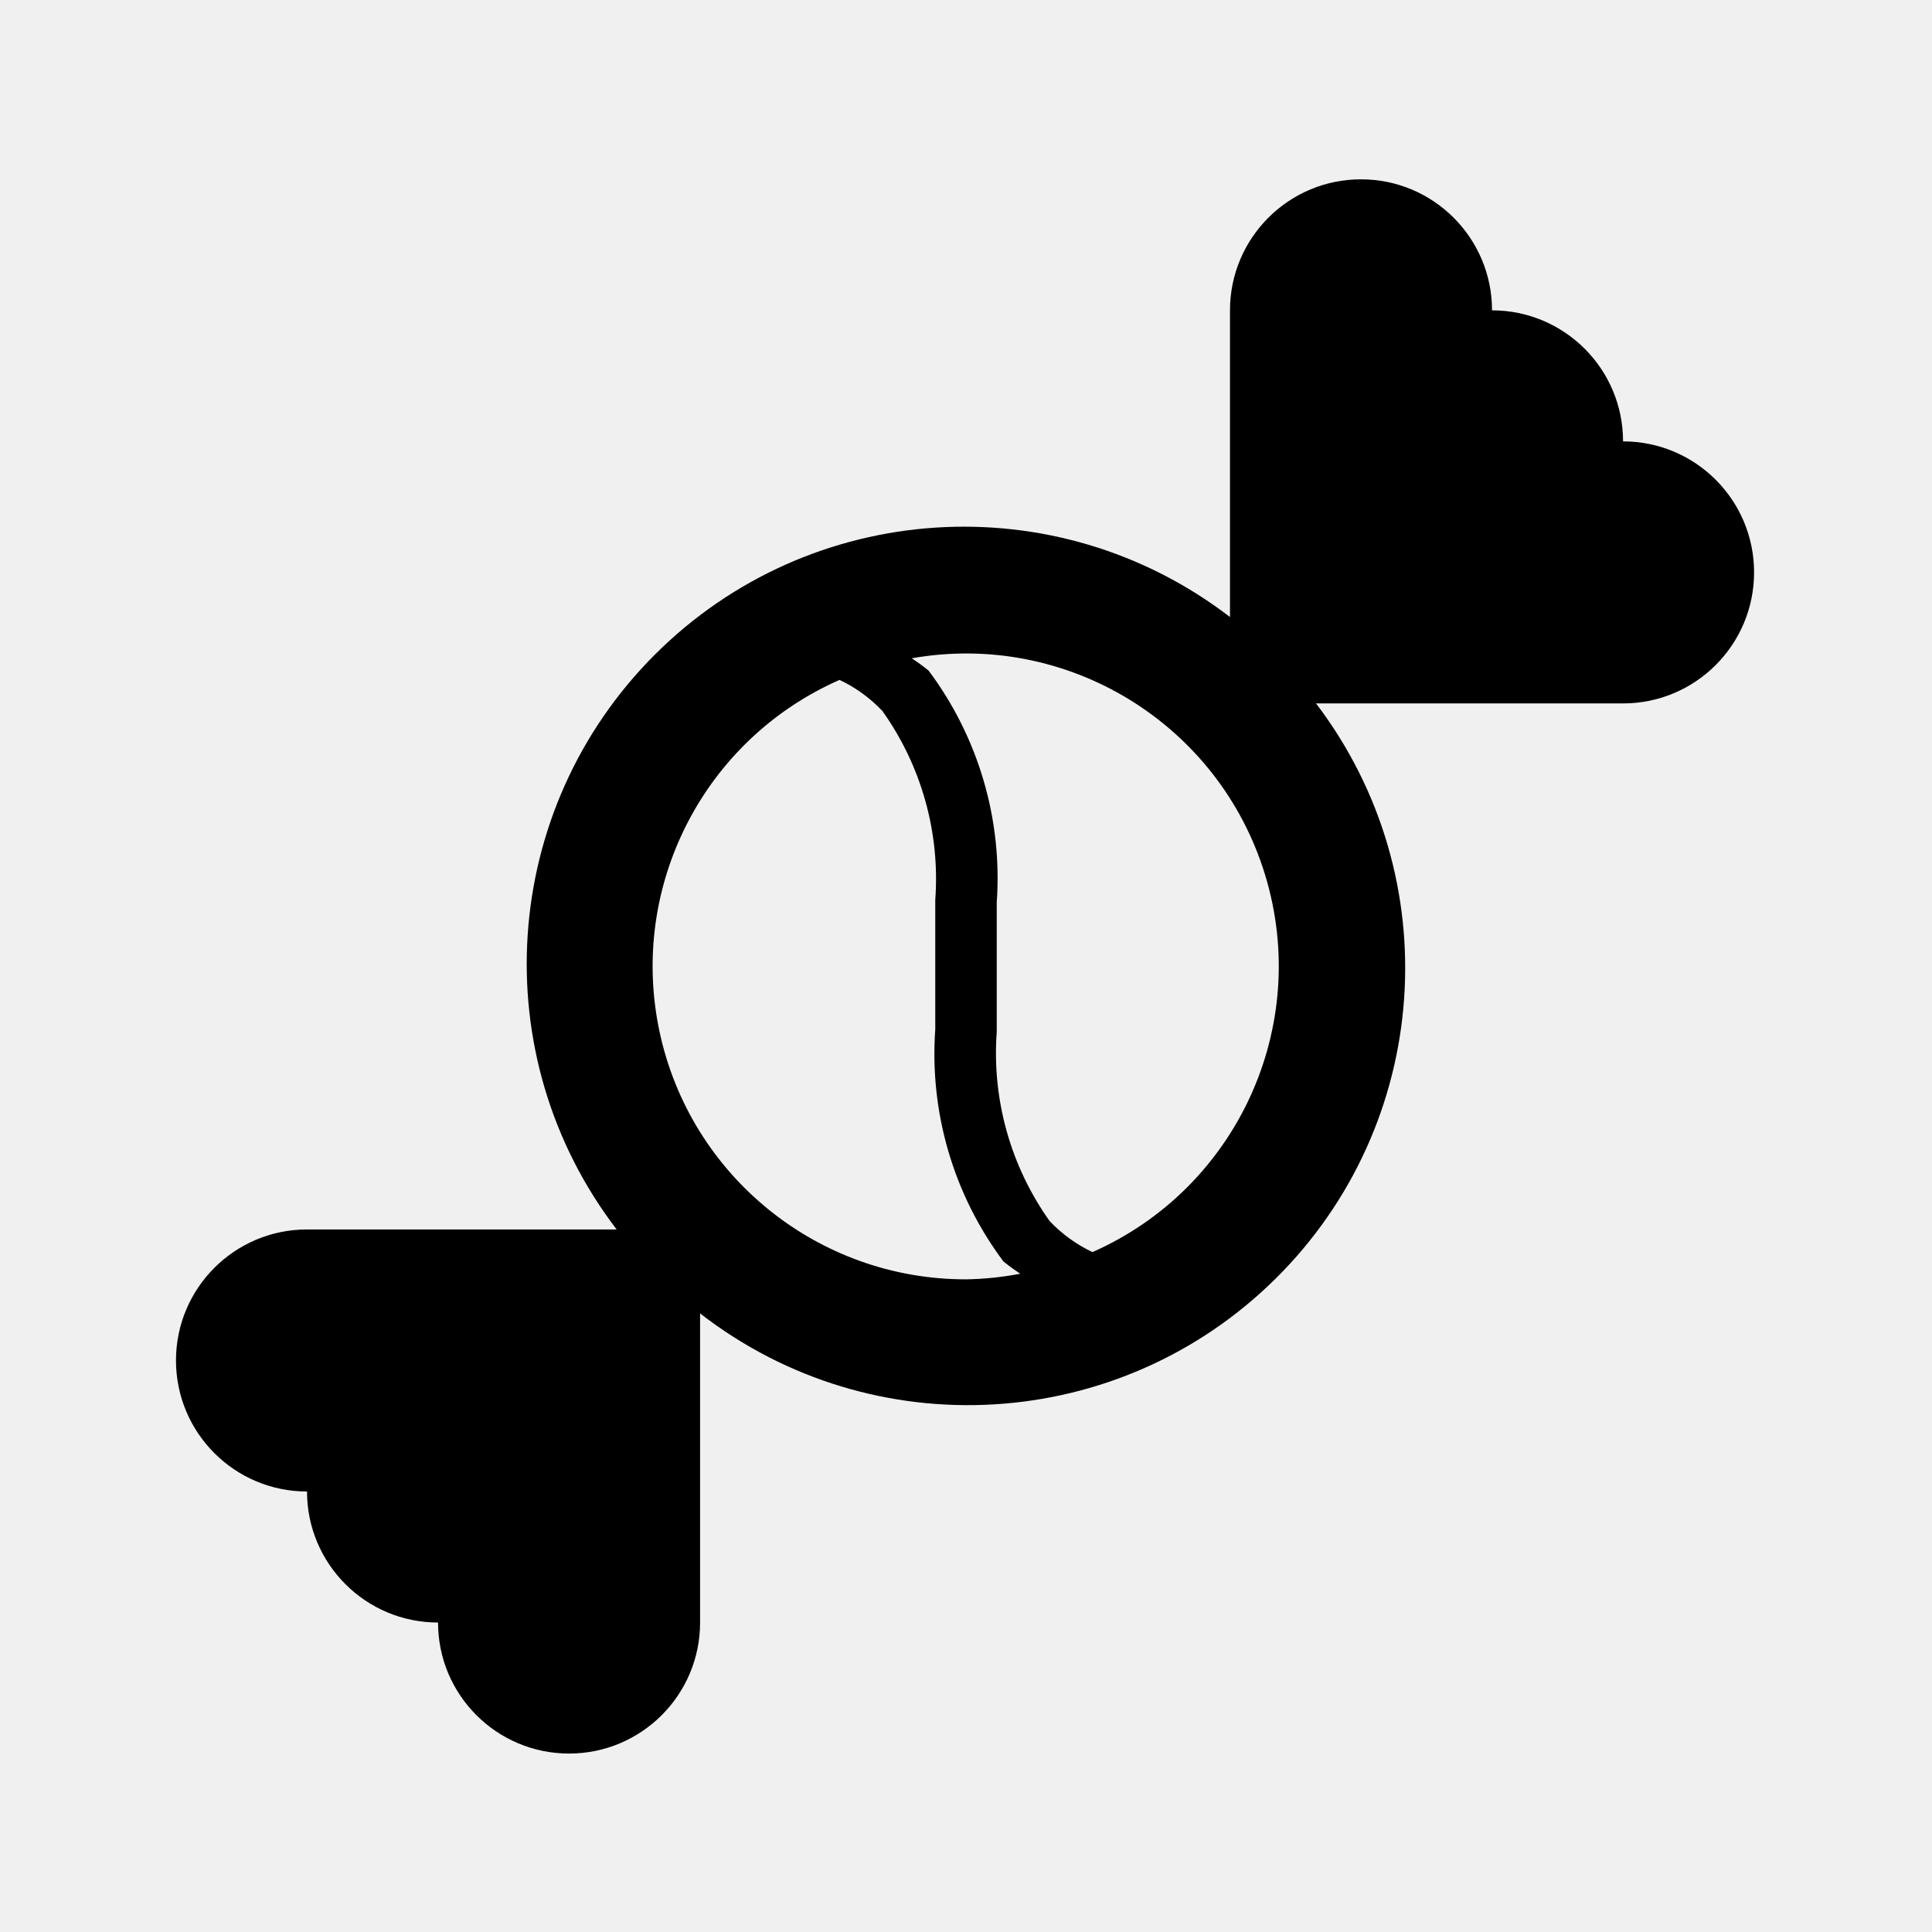
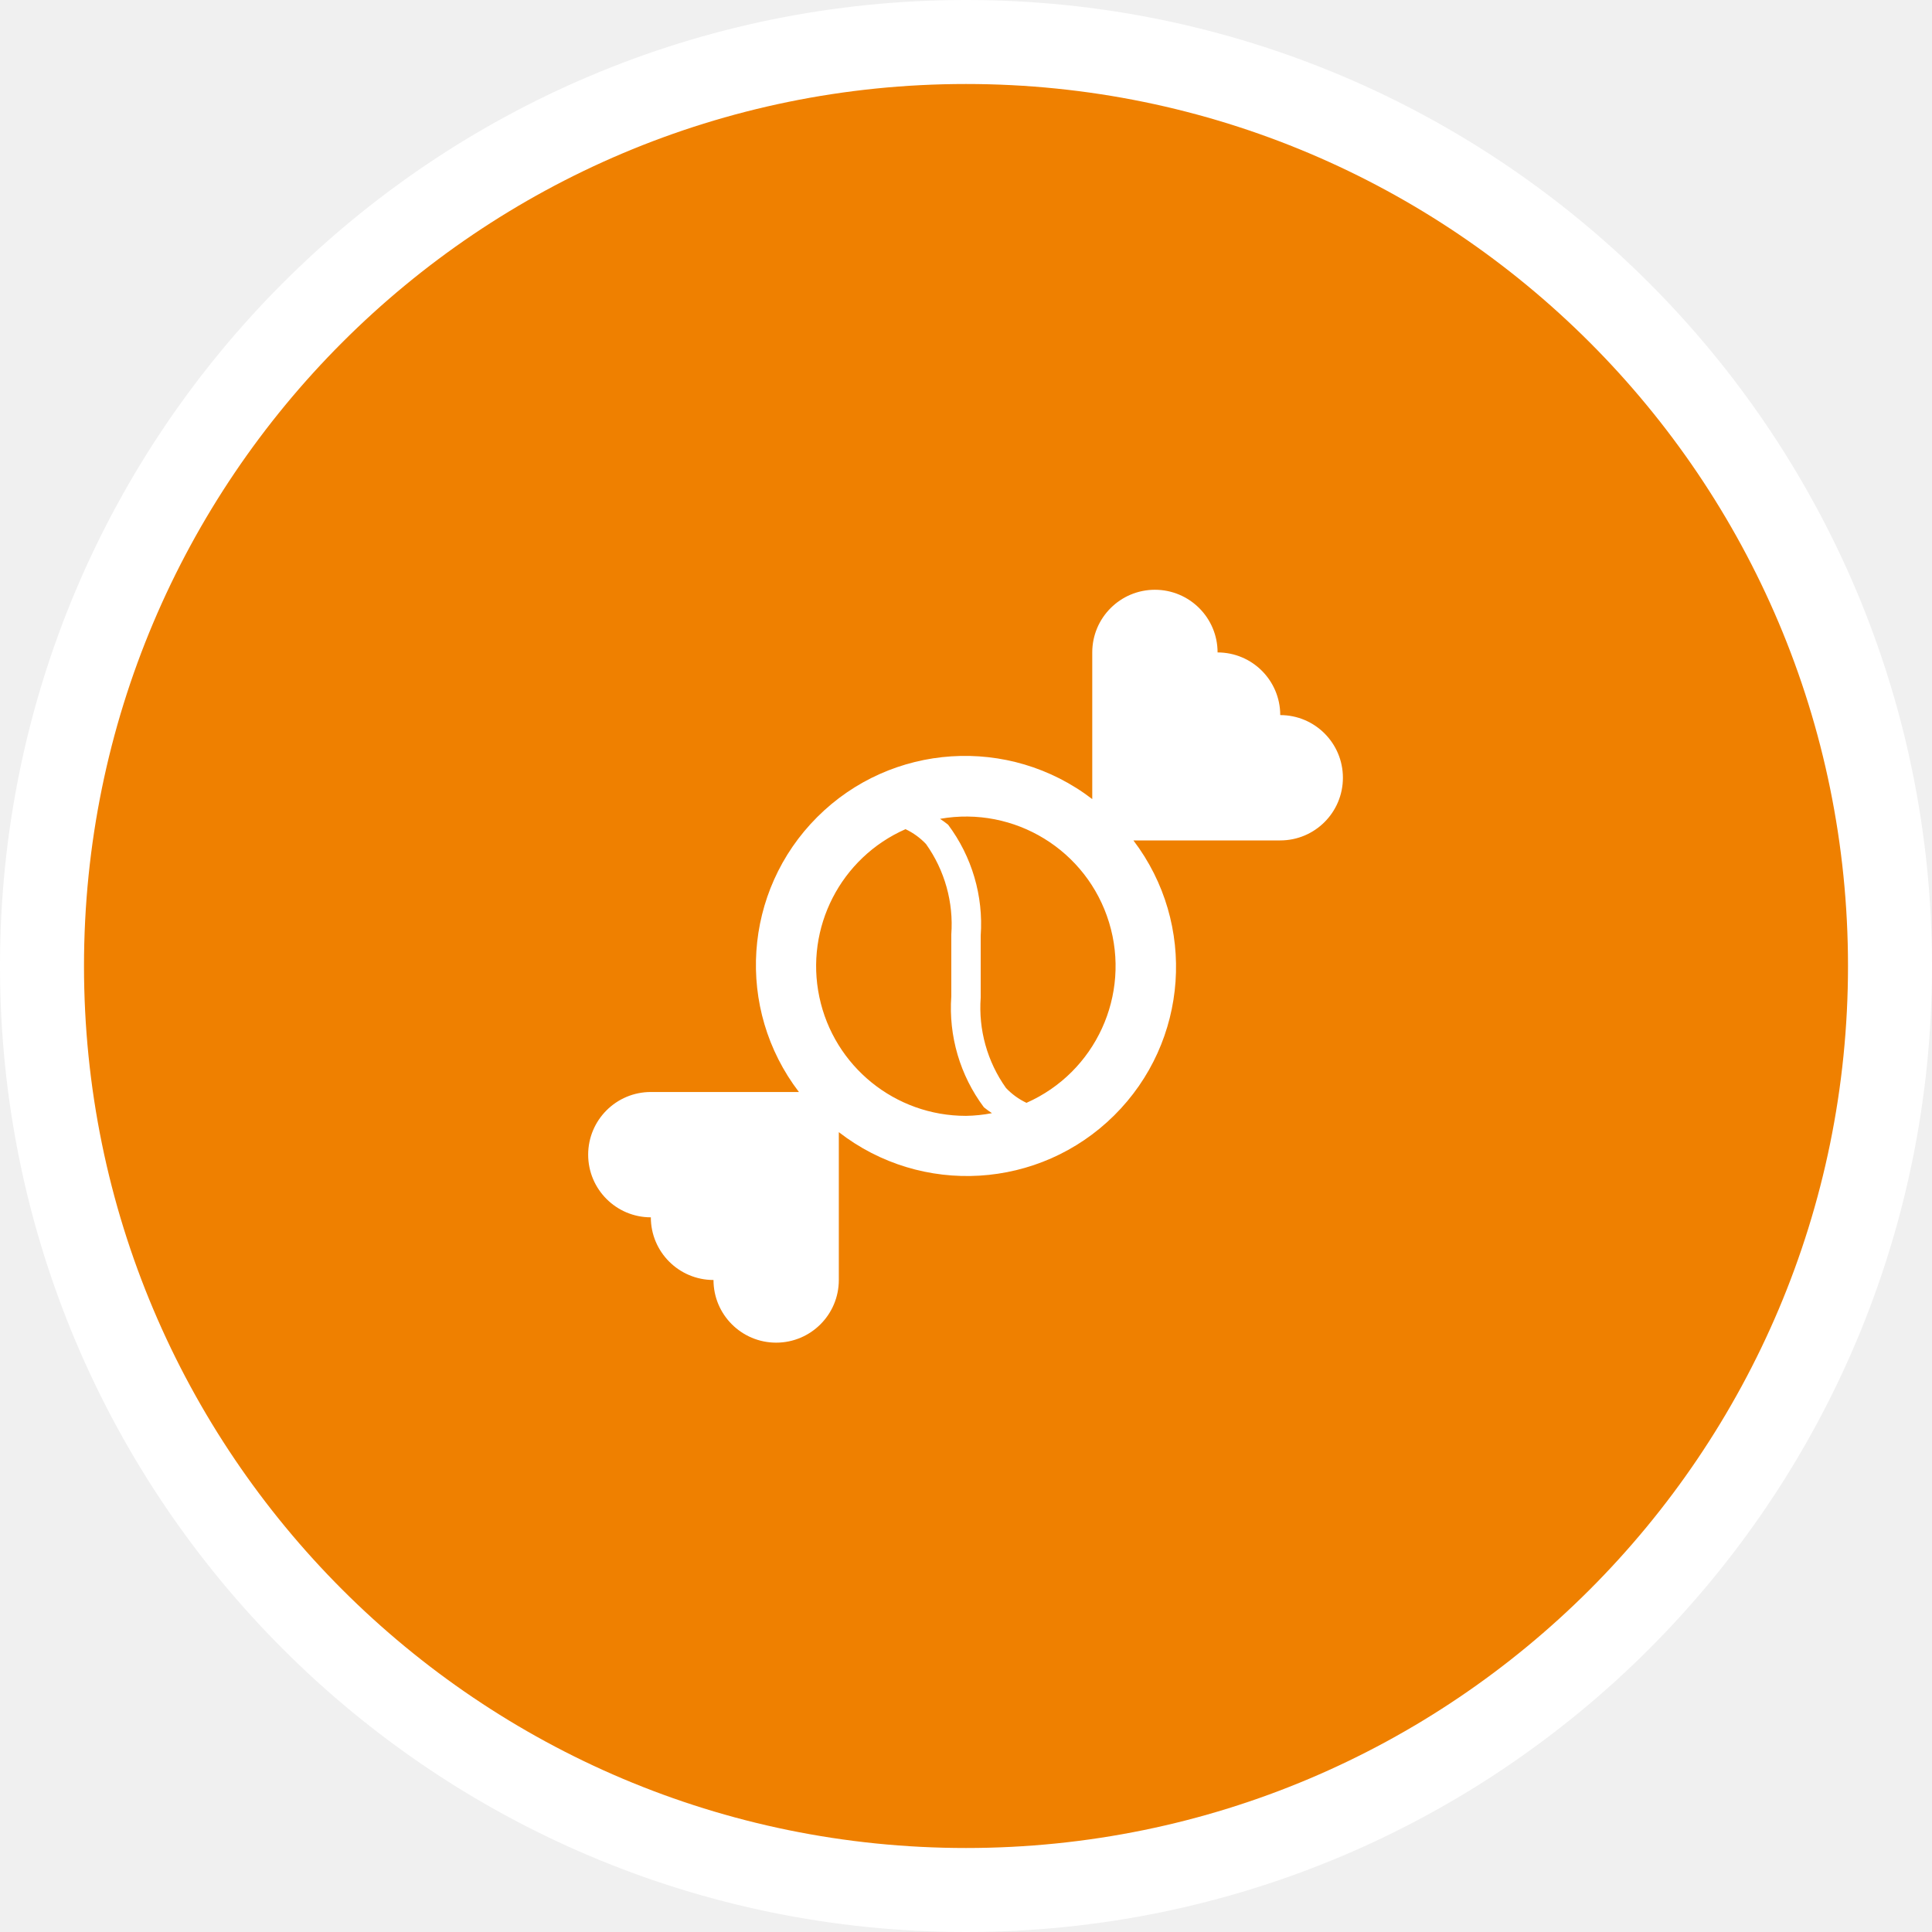
- <svg xmlns="http://www.w3.org/2000/svg" id="confectionary-11" width="11" height="11" viewBox="0 0 11 11">
-   <g id="confectionary-11">
+ <svg xmlns="http://www.w3.org/2000/svg" id="confectionary-11" width="23" height="23" viewBox="0 0 23 23">
+   <rect fill="none" x="0" y="0" width="23" height="23" />
+   <rect x="1" y="1" rx="10.5" ry="10.5" width="21" height="21" stroke="#ffffff" style="stroke-linejoin:round;stroke-miterlimit:4;" fill="#ffffff" stroke-width="2" />
+   <rect x="1" y="1" width="21" height="21" rx="10.5" ry="10.5" fill="#EF8000" />
+   <g id="confectionary-11" fill="#ffffff" transform="translate(6 6)">
    <path d="M9.241,2.513a.746.746,0,0,0-.746-.746.746.746,0,1,0-1.492,0V3.513A2.489,2.489,0,0,0,3.511,7H1.748a.746.746,0,0,0,0,1.492.746.746,0,0,0,.746.746.746.746,0,0,0,1.492,0V7.478A2.489,2.489,0,0,0,7.493,4.005H9.241a.746.746,0,0,0,0-1.492ZM5.5,7.284a1.782,1.782,0,0,1-.72-3.413.816.816,0,0,1,.244.177A1.648,1.648,0,0,1,5.325,5.124v.737a1.972,1.972,0,0,0,.388,1.321,1.155,1.155,0,0,0,.096.07A1.776,1.776,0,0,1,5.5,7.284Zm.72-.155a.816.816,0,0,1-.244-.177A1.648,1.648,0,0,1,5.675,5.876V5.139a1.972,1.972,0,0,0-.388-1.321,1.155,1.155,0,0,0-.096-.07A1.78,1.78,0,0,1,6.22,7.129Z" />
  </g>
</svg>
